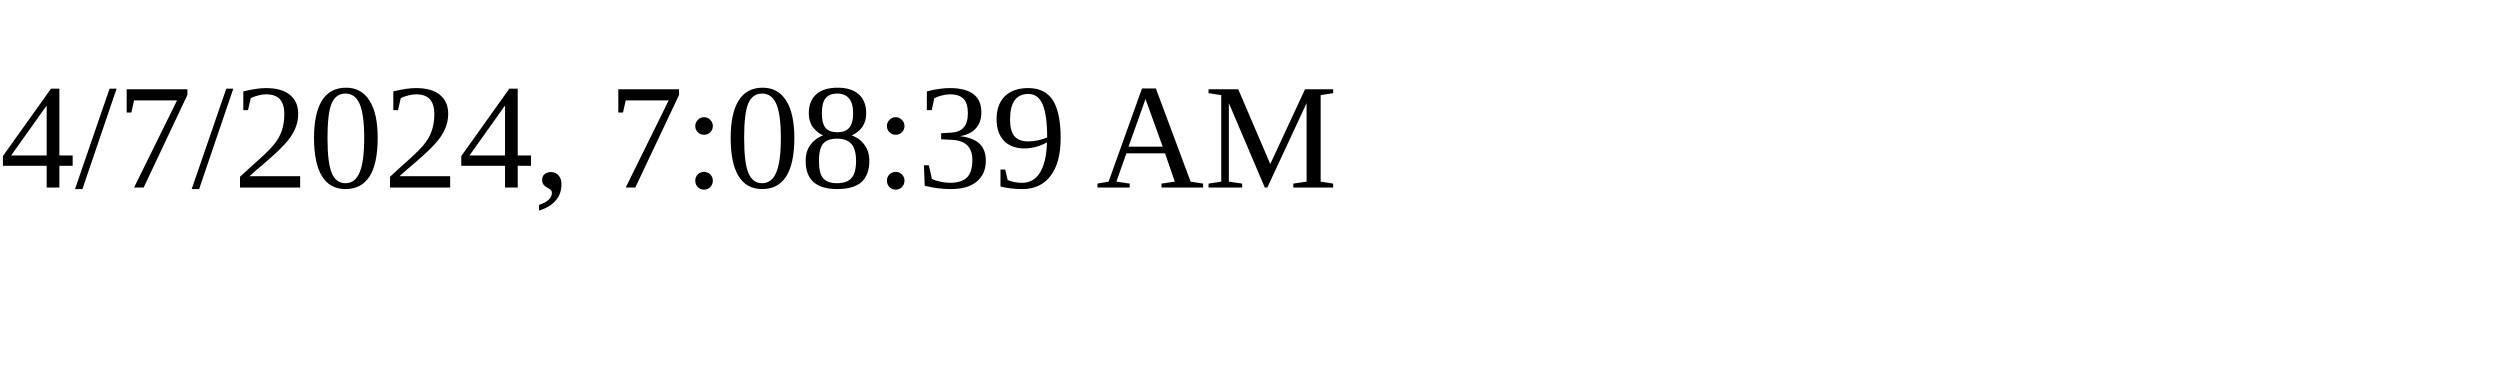
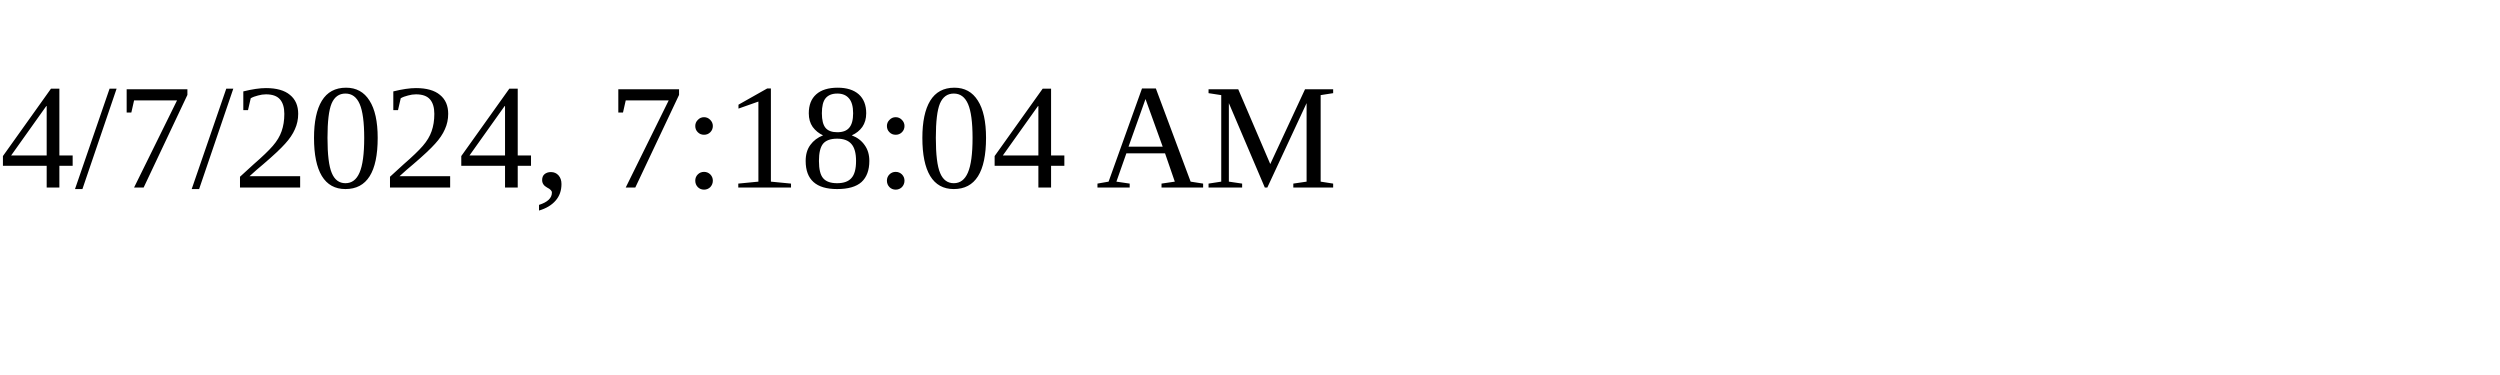
<svg xmlns="http://www.w3.org/2000/svg" height="30" width="200">
-   <text x="0" y="15">4/7/2024, 7:08:39 AM</text>
+   <text x="0" y="15">4/7/2024, 7:18:04 AM</text>
</svg>
